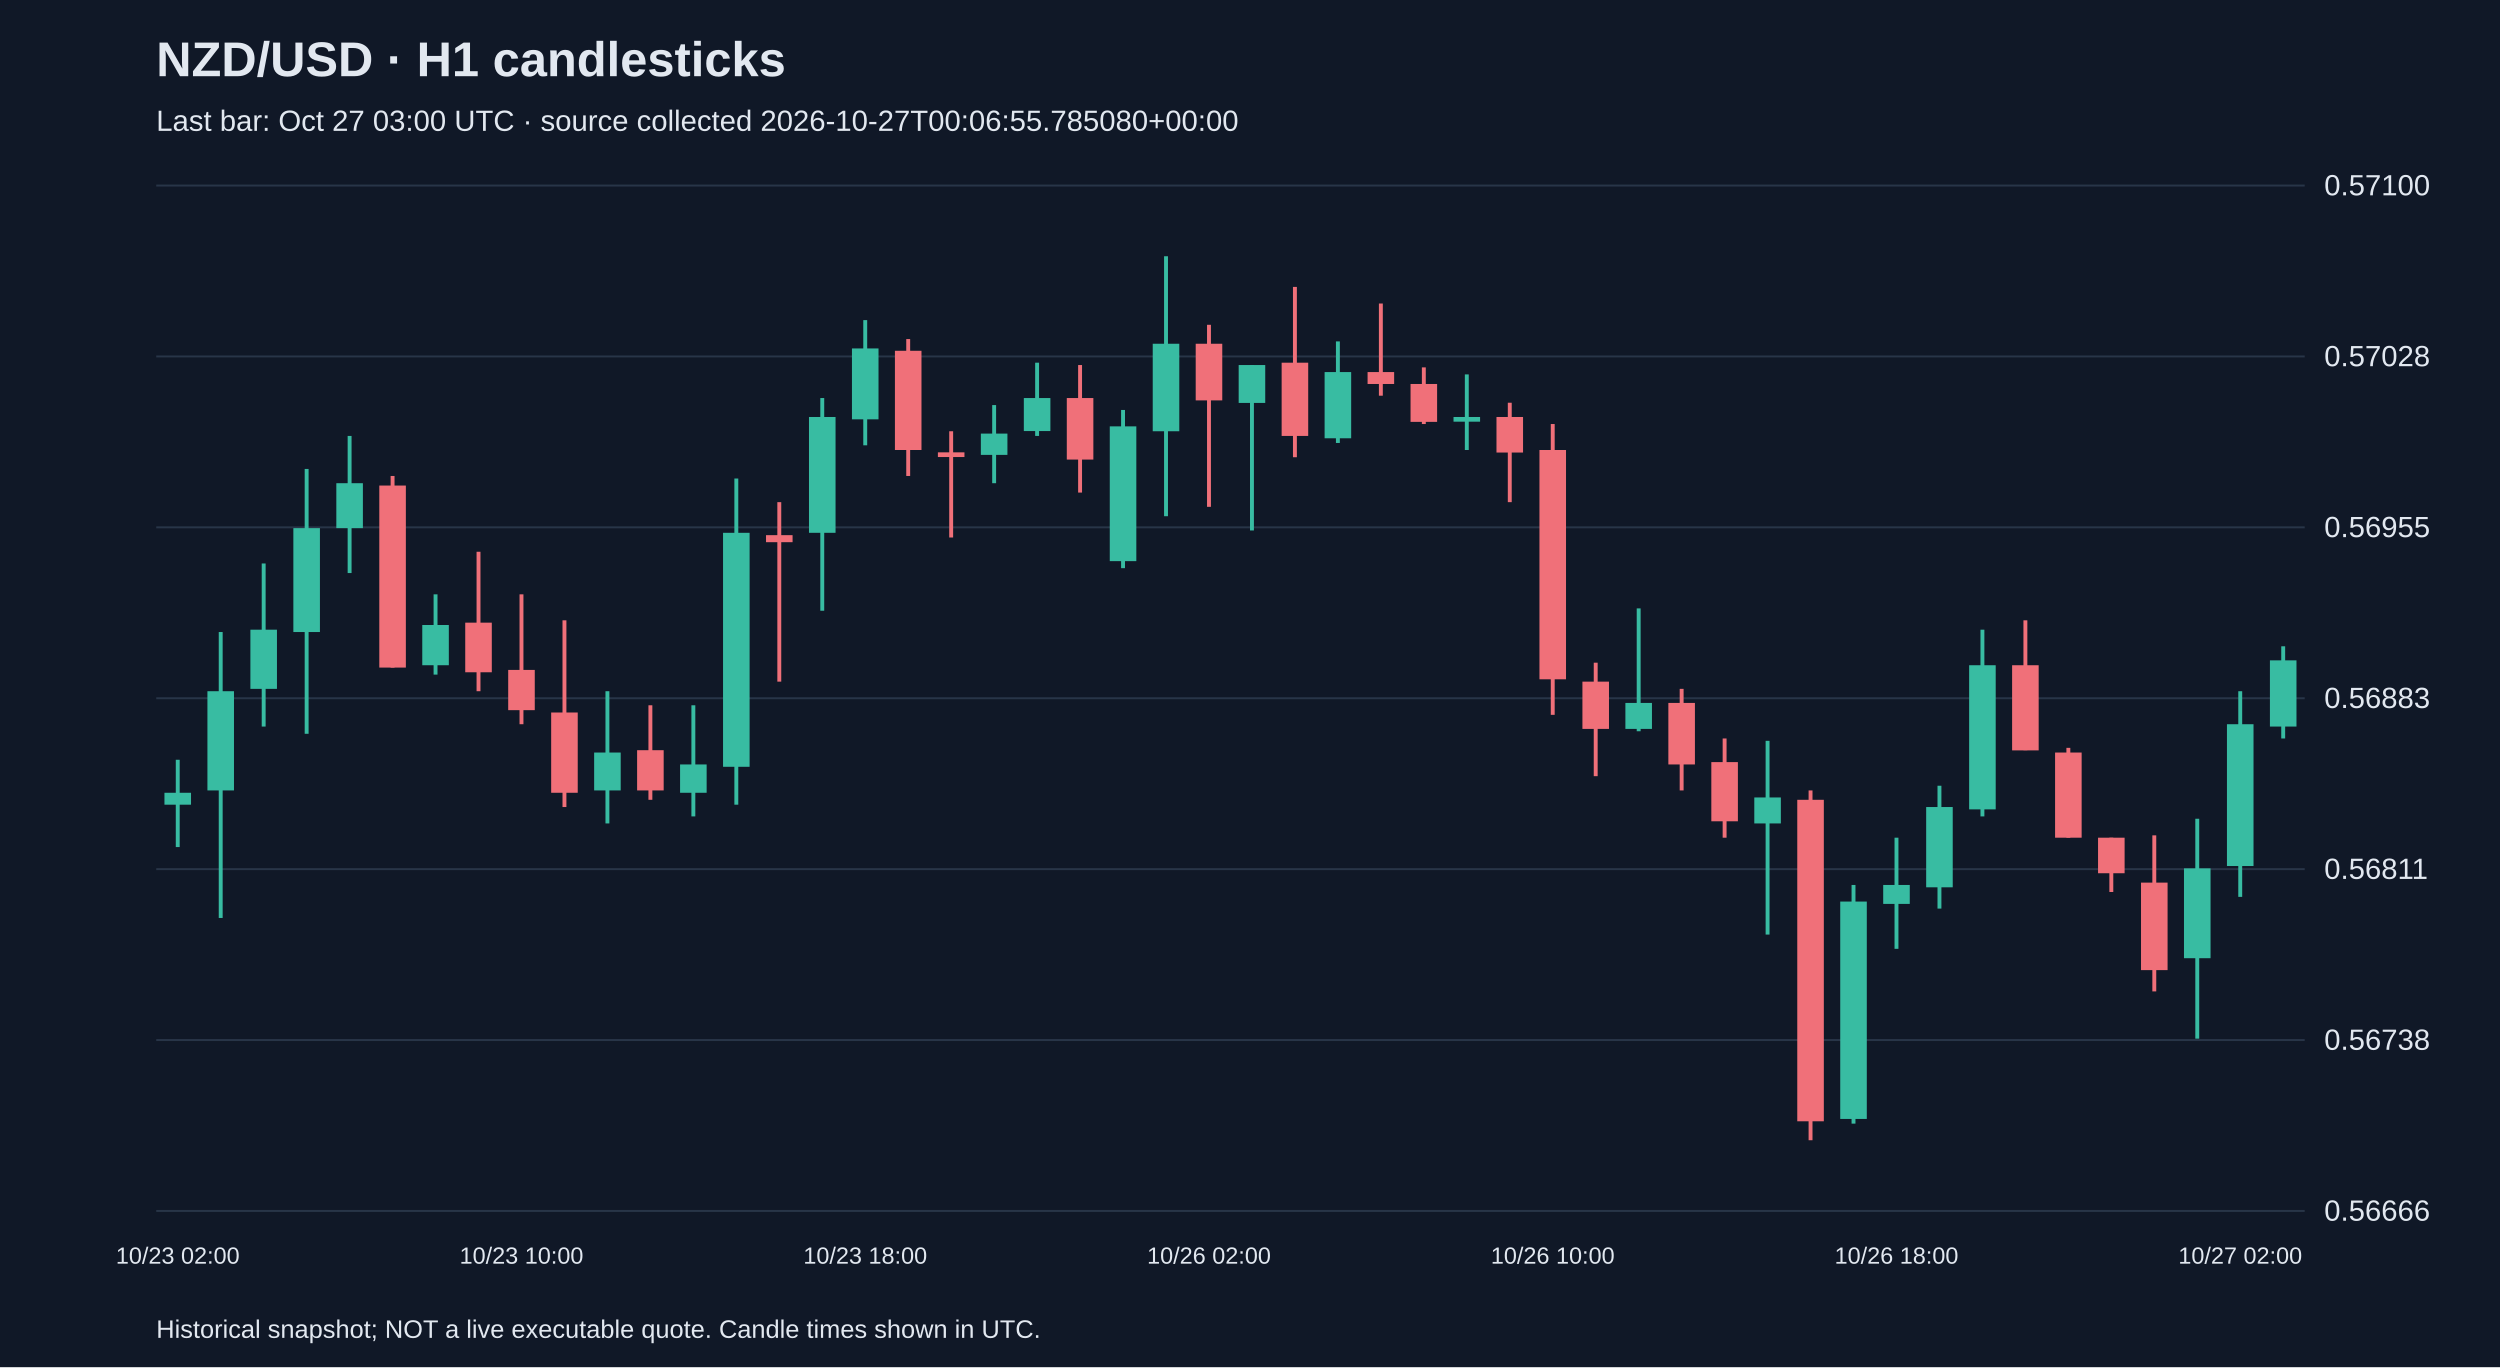
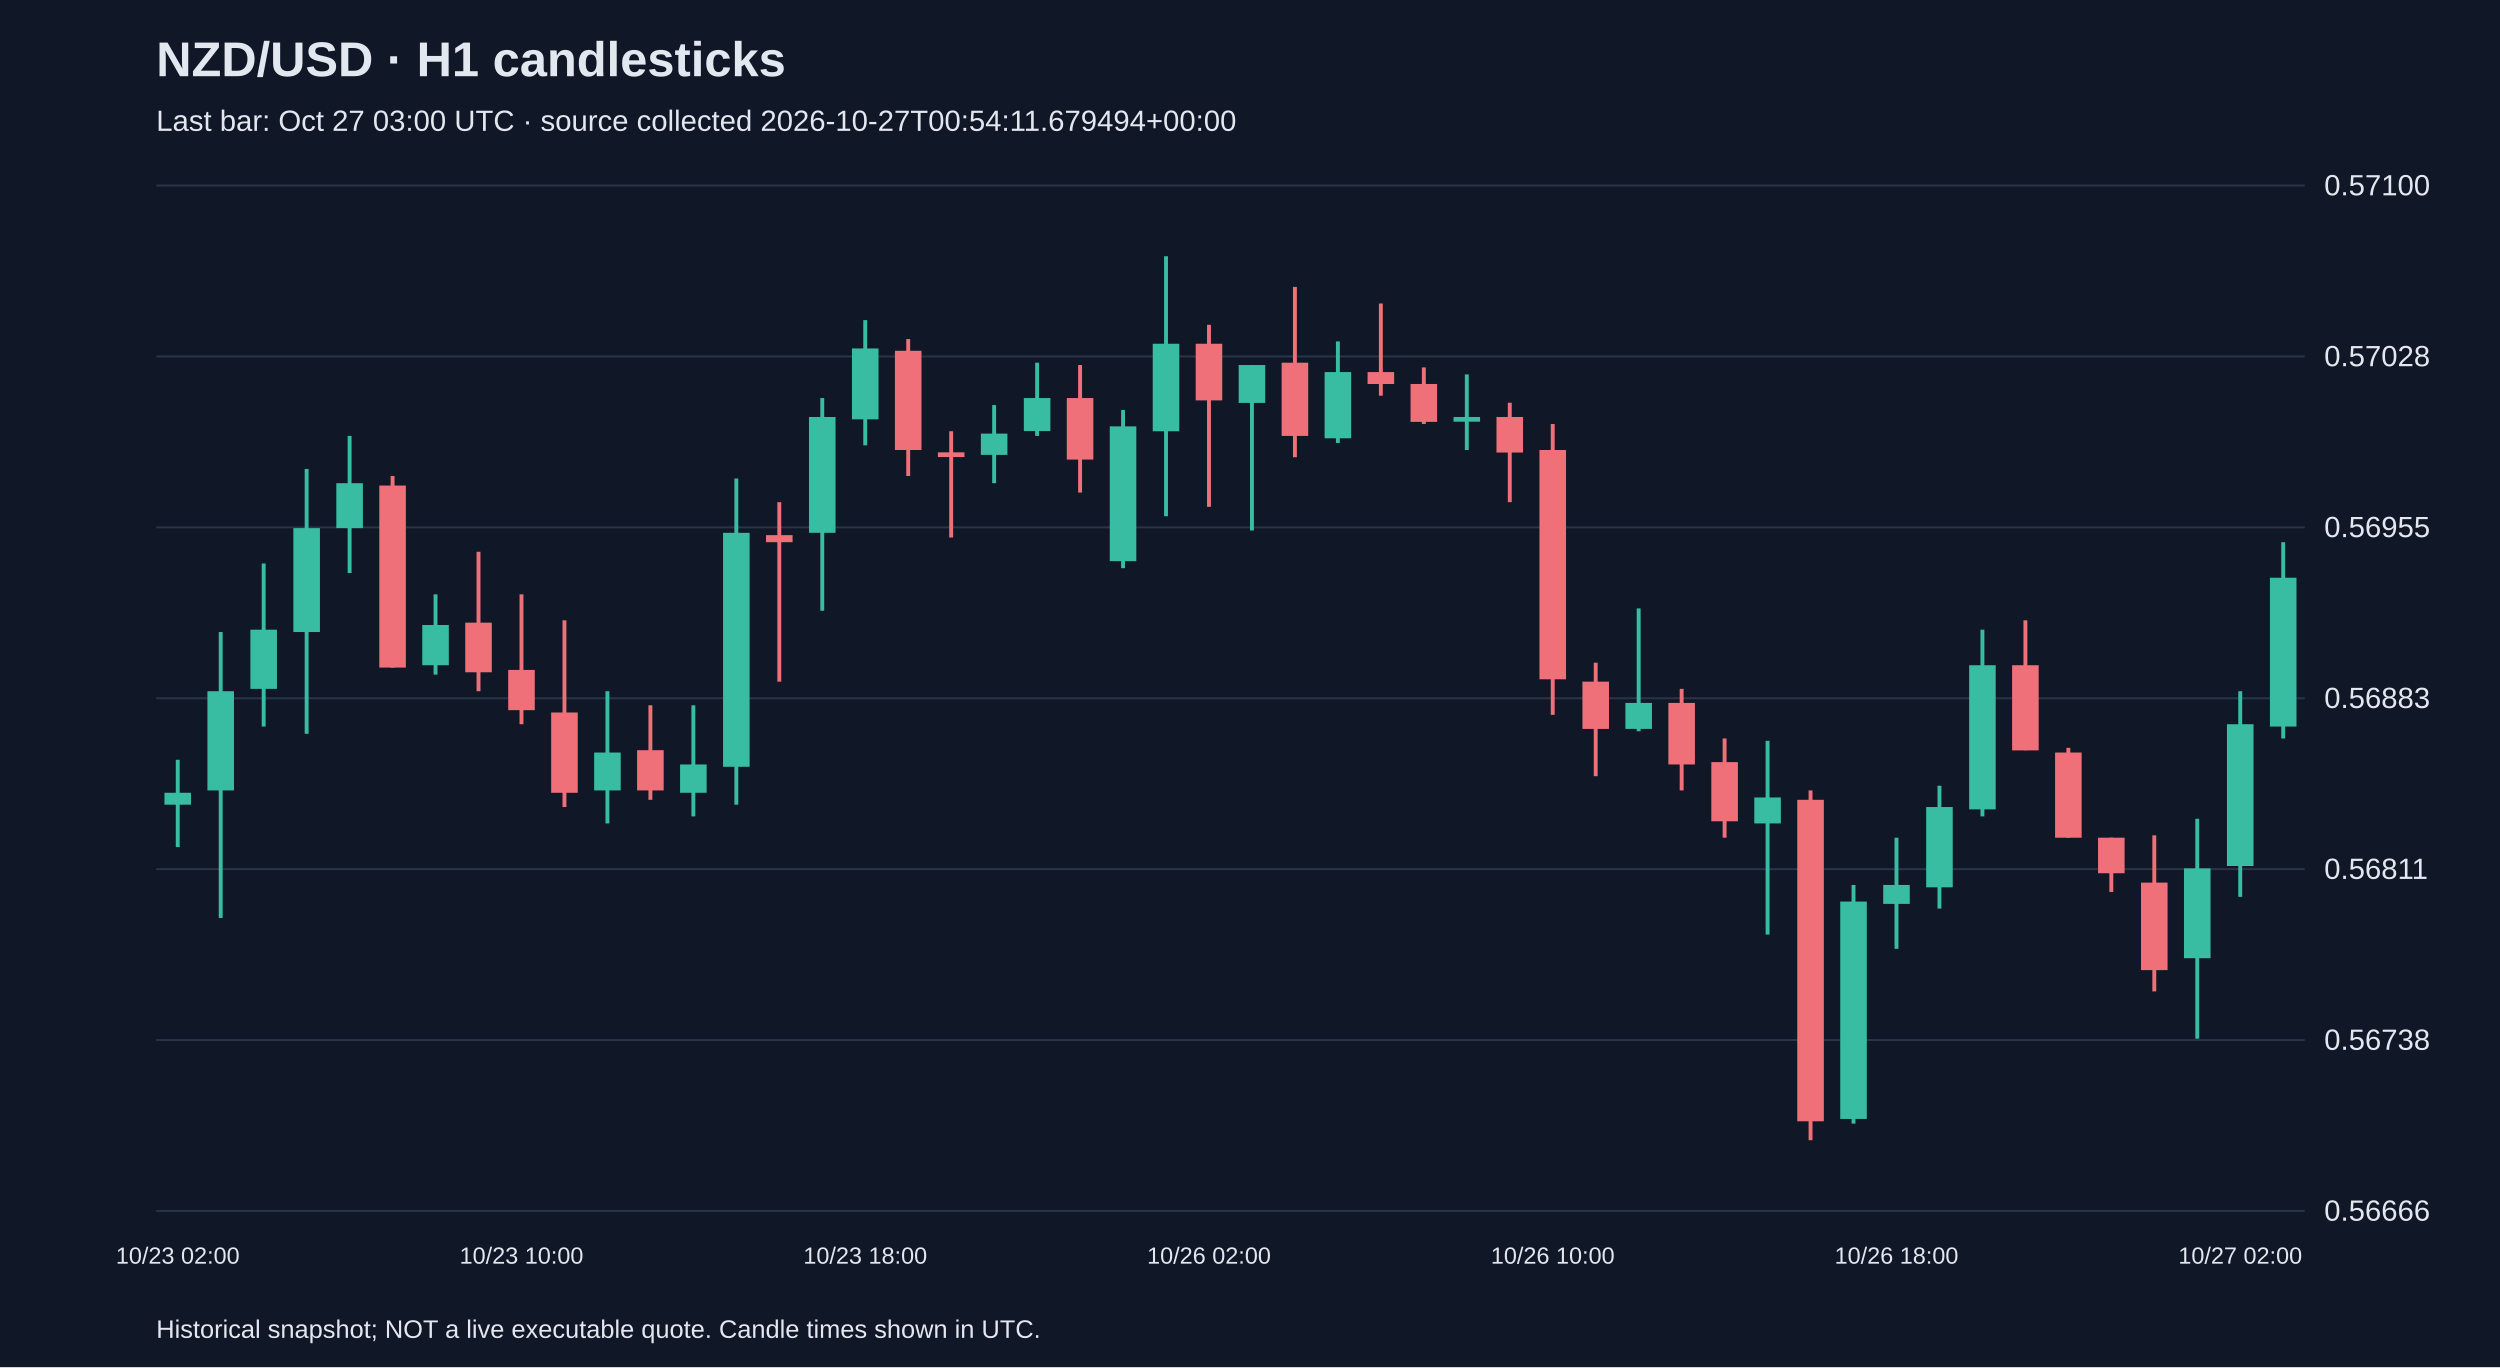
<svg xmlns="http://www.w3.org/2000/svg" viewBox="0 0 1280 700">
  <rect width="100%" height="100%" fill="#101827" />
  <style>text{font-family:Arial,sans-serif;fill:#e2e8f0}</style>
  <text x="80" y="39" font-size="25" font-weight="bold">NZD/USD · H1 candlesticks</text>
-   <text x="80" y="67" font-size="15" fill="#a6b1c5">Last bar: Oct 27 03:00 UTC · source collected 2026-10-27T00:06:55.785080+00:00</text>
+   <text x="80" y="67" font-size="15" fill="#a6b1c5">Last bar: Oct 27 03:00 UTC · source collected 2026-10-27T00:54:11.679494+00:00</text>
  <line x1="80" y1="620.0" x2="1180" y2="620.0" stroke="#283548" />
  <text x="1190" y="625.0" font-size="15">0.56666</text>
  <line x1="80" y1="532.5" x2="1180" y2="532.5" stroke="#283548" />
  <text x="1190" y="537.5" font-size="15">0.56738</text>
  <line x1="80" y1="445.0" x2="1180" y2="445.0" stroke="#283548" />
  <text x="1190" y="450.0" font-size="15">0.56811</text>
  <line x1="80" y1="357.5" x2="1180" y2="357.5" stroke="#283548" />
  <text x="1190" y="362.5" font-size="15">0.56883</text>
  <line x1="80" y1="270.0" x2="1180" y2="270.0" stroke="#283548" />
  <text x="1190" y="275.0" font-size="15">0.56955</text>
  <line x1="80" y1="182.5" x2="1180" y2="182.5" stroke="#283548" />
  <text x="1190" y="187.5" font-size="15">0.57028</text>
  <line x1="80" y1="95.0" x2="1180" y2="95.0" stroke="#283548" />
  <text x="1190" y="100.0" font-size="15">0.57100</text>
  <line x1="91.0" y1="389.0" x2="91.0" y2="433.7" stroke="#38bca2" stroke-width="2" />
  <rect x="84.2" y="405.9" width="13.6" height="6.1" fill="#38bca2" />
  <text x="91.0" y="647" text-anchor="middle" font-size="12">10/23 02:00</text>
  <line x1="113.0" y1="323.6" x2="113.0" y2="470.0" stroke="#38bca2" stroke-width="2" />
  <rect x="106.2" y="353.9" width="13.6" height="50.8" fill="#38bca2" />
  <line x1="135.0" y1="288.5" x2="135.0" y2="372.0" stroke="#38bca2" stroke-width="2" />
  <rect x="128.2" y="322.4" width="13.6" height="30.3" fill="#38bca2" />
  <line x1="157.0" y1="240.1" x2="157.0" y2="375.7" stroke="#38bca2" stroke-width="2" />
  <rect x="150.2" y="270.4" width="13.6" height="53.2" fill="#38bca2" />
  <line x1="179.0" y1="223.2" x2="179.0" y2="293.4" stroke="#38bca2" stroke-width="2" />
  <rect x="172.2" y="247.4" width="13.6" height="23.0" fill="#38bca2" />
  <line x1="201.0" y1="243.7" x2="201.0" y2="341.8" stroke="#f07079" stroke-width="2" />
  <rect x="194.2" y="248.6" width="13.6" height="93.2" fill="#f07079" />
  <line x1="223.0" y1="304.3" x2="223.0" y2="345.4" stroke="#38bca2" stroke-width="2" />
  <rect x="216.2" y="320.0" width="13.6" height="20.6" fill="#38bca2" />
  <line x1="245.0" y1="282.5" x2="245.0" y2="353.9" stroke="#f07079" stroke-width="2" />
  <rect x="238.2" y="318.8" width="13.6" height="25.4" fill="#f07079" />
  <line x1="267.0" y1="304.3" x2="267.0" y2="370.8" stroke="#f07079" stroke-width="2" />
  <rect x="260.2" y="343.0" width="13.6" height="20.6" fill="#f07079" />
  <text x="267.0" y="647" text-anchor="middle" font-size="12">10/23 10:00</text>
  <line x1="289.0" y1="317.6" x2="289.0" y2="413.2" stroke="#f07079" stroke-width="2" />
  <rect x="282.2" y="364.8" width="13.6" height="41.1" fill="#f07079" />
  <line x1="311.0" y1="353.9" x2="311.0" y2="421.6" stroke="#38bca2" stroke-width="2" />
  <rect x="304.2" y="385.3" width="13.6" height="19.4" fill="#38bca2" />
  <line x1="333.0" y1="361.1" x2="333.0" y2="409.5" stroke="#f07079" stroke-width="2" />
  <rect x="326.2" y="384.1" width="13.6" height="20.6" fill="#f07079" />
  <line x1="355.0" y1="361.1" x2="355.0" y2="418.0" stroke="#38bca2" stroke-width="2" />
  <rect x="348.2" y="391.4" width="13.6" height="14.5" fill="#38bca2" />
  <line x1="377.0" y1="245.0" x2="377.0" y2="412.0" stroke="#38bca2" stroke-width="2" />
  <rect x="370.2" y="272.8" width="13.6" height="119.8" fill="#38bca2" />
  <line x1="399.0" y1="257.1" x2="399.0" y2="349.0" stroke="#f07079" stroke-width="2" />
  <rect x="392.2" y="274.0" width="13.6" height="3.6" fill="#f07079" />
  <line x1="421.0" y1="203.8" x2="421.0" y2="312.7" stroke="#38bca2" stroke-width="2" />
  <rect x="414.2" y="213.5" width="13.6" height="59.3" fill="#38bca2" />
  <line x1="443.0" y1="163.9" x2="443.0" y2="228.0" stroke="#38bca2" stroke-width="2" />
  <rect x="436.2" y="178.4" width="13.6" height="36.3" fill="#38bca2" />
  <text x="443.0" y="647" text-anchor="middle" font-size="12">10/23 18:00</text>
  <line x1="465.0" y1="173.6" x2="465.0" y2="243.7" stroke="#f07079" stroke-width="2" />
  <rect x="458.2" y="179.6" width="13.6" height="50.8" fill="#f07079" />
  <line x1="487.0" y1="220.8" x2="487.0" y2="275.2" stroke="#f07079" stroke-width="2" />
  <rect x="480.2" y="231.6" width="13.6" height="2.4" fill="#f07079" />
  <line x1="509.0" y1="207.4" x2="509.0" y2="247.4" stroke="#38bca2" stroke-width="2" />
  <rect x="502.2" y="222.0" width="13.6" height="10.9" fill="#38bca2" />
  <line x1="531.0" y1="185.7" x2="531.0" y2="223.2" stroke="#38bca2" stroke-width="2" />
  <rect x="524.2" y="203.8" width="13.6" height="16.9" fill="#38bca2" />
  <line x1="553.0" y1="186.9" x2="553.0" y2="252.2" stroke="#f07079" stroke-width="2" />
  <rect x="546.2" y="203.8" width="13.6" height="31.5" fill="#f07079" />
  <line x1="575.0" y1="209.9" x2="575.0" y2="290.9" stroke="#38bca2" stroke-width="2" />
  <rect x="568.2" y="218.3" width="13.6" height="69.0" fill="#38bca2" />
  <line x1="597.0" y1="131.2" x2="597.0" y2="264.3" stroke="#38bca2" stroke-width="2" />
  <rect x="590.2" y="176.0" width="13.6" height="44.8" fill="#38bca2" />
  <line x1="619.0" y1="166.3" x2="619.0" y2="259.5" stroke="#f07079" stroke-width="2" />
  <rect x="612.2" y="176.0" width="13.6" height="29.0" fill="#f07079" />
  <text x="619.0" y="647" text-anchor="middle" font-size="12">10/26 02:00</text>
  <line x1="641.0" y1="186.9" x2="641.0" y2="271.6" stroke="#38bca2" stroke-width="2" />
  <rect x="634.2" y="186.9" width="13.6" height="19.4" fill="#38bca2" />
  <line x1="663.0" y1="146.9" x2="663.0" y2="234.1" stroke="#f07079" stroke-width="2" />
  <rect x="656.2" y="185.7" width="13.6" height="37.5" fill="#f07079" />
  <line x1="685.0" y1="174.8" x2="685.0" y2="226.8" stroke="#38bca2" stroke-width="2" />
  <rect x="678.2" y="190.5" width="13.6" height="33.9" fill="#38bca2" />
  <line x1="707.0" y1="155.4" x2="707.0" y2="202.6" stroke="#f07079" stroke-width="2" />
  <rect x="700.2" y="190.5" width="13.6" height="6.1" fill="#f07079" />
  <line x1="729.0" y1="188.1" x2="729.0" y2="217.1" stroke="#f07079" stroke-width="2" />
  <rect x="722.2" y="196.6" width="13.6" height="19.4" fill="#f07079" />
  <line x1="751.0" y1="191.7" x2="751.0" y2="230.4" stroke="#38bca2" stroke-width="2" />
  <rect x="744.2" y="213.5" width="13.6" height="2.4" fill="#38bca2" />
  <line x1="773.0" y1="206.2" x2="773.0" y2="257.1" stroke="#f07079" stroke-width="2" />
  <rect x="766.2" y="213.5" width="13.6" height="18.2" fill="#f07079" />
  <line x1="795.0" y1="217.1" x2="795.0" y2="366.0" stroke="#f07079" stroke-width="2" />
  <rect x="788.2" y="230.4" width="13.6" height="117.4" fill="#f07079" />
  <text x="795.0" y="647" text-anchor="middle" font-size="12">10/26 10:00</text>
  <line x1="817.0" y1="339.3" x2="817.0" y2="397.4" stroke="#f07079" stroke-width="2" />
  <rect x="810.2" y="349.0" width="13.6" height="24.2" fill="#f07079" />
  <line x1="839.0" y1="311.5" x2="839.0" y2="374.4" stroke="#38bca2" stroke-width="2" />
  <rect x="832.2" y="359.9" width="13.6" height="13.3" fill="#38bca2" />
  <line x1="861.0" y1="352.7" x2="861.0" y2="404.7" stroke="#f07079" stroke-width="2" />
  <rect x="854.2" y="359.9" width="13.6" height="31.5" fill="#f07079" />
  <line x1="883.0" y1="378.1" x2="883.0" y2="428.9" stroke="#f07079" stroke-width="2" />
  <rect x="876.2" y="390.2" width="13.6" height="30.3" fill="#f07079" />
  <line x1="905.0" y1="379.3" x2="905.0" y2="478.5" stroke="#38bca2" stroke-width="2" />
  <rect x="898.2" y="408.3" width="13.6" height="13.3" fill="#38bca2" />
  <line x1="927.0" y1="404.7" x2="927.0" y2="583.8" stroke="#f07079" stroke-width="2" />
  <rect x="920.2" y="409.5" width="13.6" height="164.6" fill="#f07079" />
  <line x1="949.0" y1="453.1" x2="949.0" y2="575.3" stroke="#38bca2" stroke-width="2" />
  <rect x="942.2" y="461.6" width="13.6" height="111.3" fill="#38bca2" />
  <line x1="971.0" y1="428.9" x2="971.0" y2="485.8" stroke="#38bca2" stroke-width="2" />
  <rect x="964.2" y="453.1" width="13.6" height="9.7" fill="#38bca2" />
  <text x="971.0" y="647" text-anchor="middle" font-size="12">10/26 18:00</text>
  <line x1="993.0" y1="402.3" x2="993.0" y2="465.2" stroke="#38bca2" stroke-width="2" />
  <rect x="986.2" y="413.2" width="13.6" height="41.1" fill="#38bca2" />
  <line x1="1015.0" y1="322.4" x2="1015.0" y2="418.0" stroke="#38bca2" stroke-width="2" />
  <rect x="1008.2" y="340.6" width="13.6" height="73.8" fill="#38bca2" />
  <line x1="1037.0" y1="317.6" x2="1037.0" y2="384.1" stroke="#f07079" stroke-width="2" />
  <rect x="1030.2" y="340.6" width="13.6" height="43.6" fill="#f07079" />
  <line x1="1059.0" y1="382.9" x2="1059.0" y2="428.9" stroke="#f07079" stroke-width="2" />
  <rect x="1052.2" y="385.3" width="13.6" height="43.6" fill="#f07079" />
  <line x1="1081.0" y1="428.9" x2="1081.0" y2="456.7" stroke="#f07079" stroke-width="2" />
  <rect x="1074.2" y="428.9" width="13.6" height="18.2" fill="#f07079" />
  <line x1="1103.0" y1="427.7" x2="1103.0" y2="507.6" stroke="#f07079" stroke-width="2" />
  <rect x="1096.2" y="451.9" width="13.6" height="44.8" fill="#f07079" />
  <line x1="1125.0" y1="419.2" x2="1125.0" y2="531.8" stroke="#38bca2" stroke-width="2" />
  <rect x="1118.2" y="444.6" width="13.6" height="46.0" fill="#38bca2" />
  <line x1="1147.0" y1="353.9" x2="1147.0" y2="459.2" stroke="#38bca2" stroke-width="2" />
  <rect x="1140.2" y="370.8" width="13.6" height="72.6" fill="#38bca2" />
  <text x="1147.0" y="647" text-anchor="middle" font-size="12">10/27 02:00</text>
-   <line x1="1169.0" y1="330.9" x2="1169.0" y2="378.1" stroke="#38bca2" stroke-width="2" />
-   <rect x="1162.2" y="338.1" width="13.6" height="33.9" fill="#38bca2" />
+   <line x1="1169.0" y1="277.6" x2="1169.0" y2="378.1" stroke="#38bca2" stroke-width="2" />
+   <rect x="1162.2" y="295.8" width="13.6" height="76.2" fill="#38bca2" />
  <text x="80" y="685" font-size="13">Historical snapshot; NOT a live executable quote. Candle times shown in UTC.</text>
</svg>
